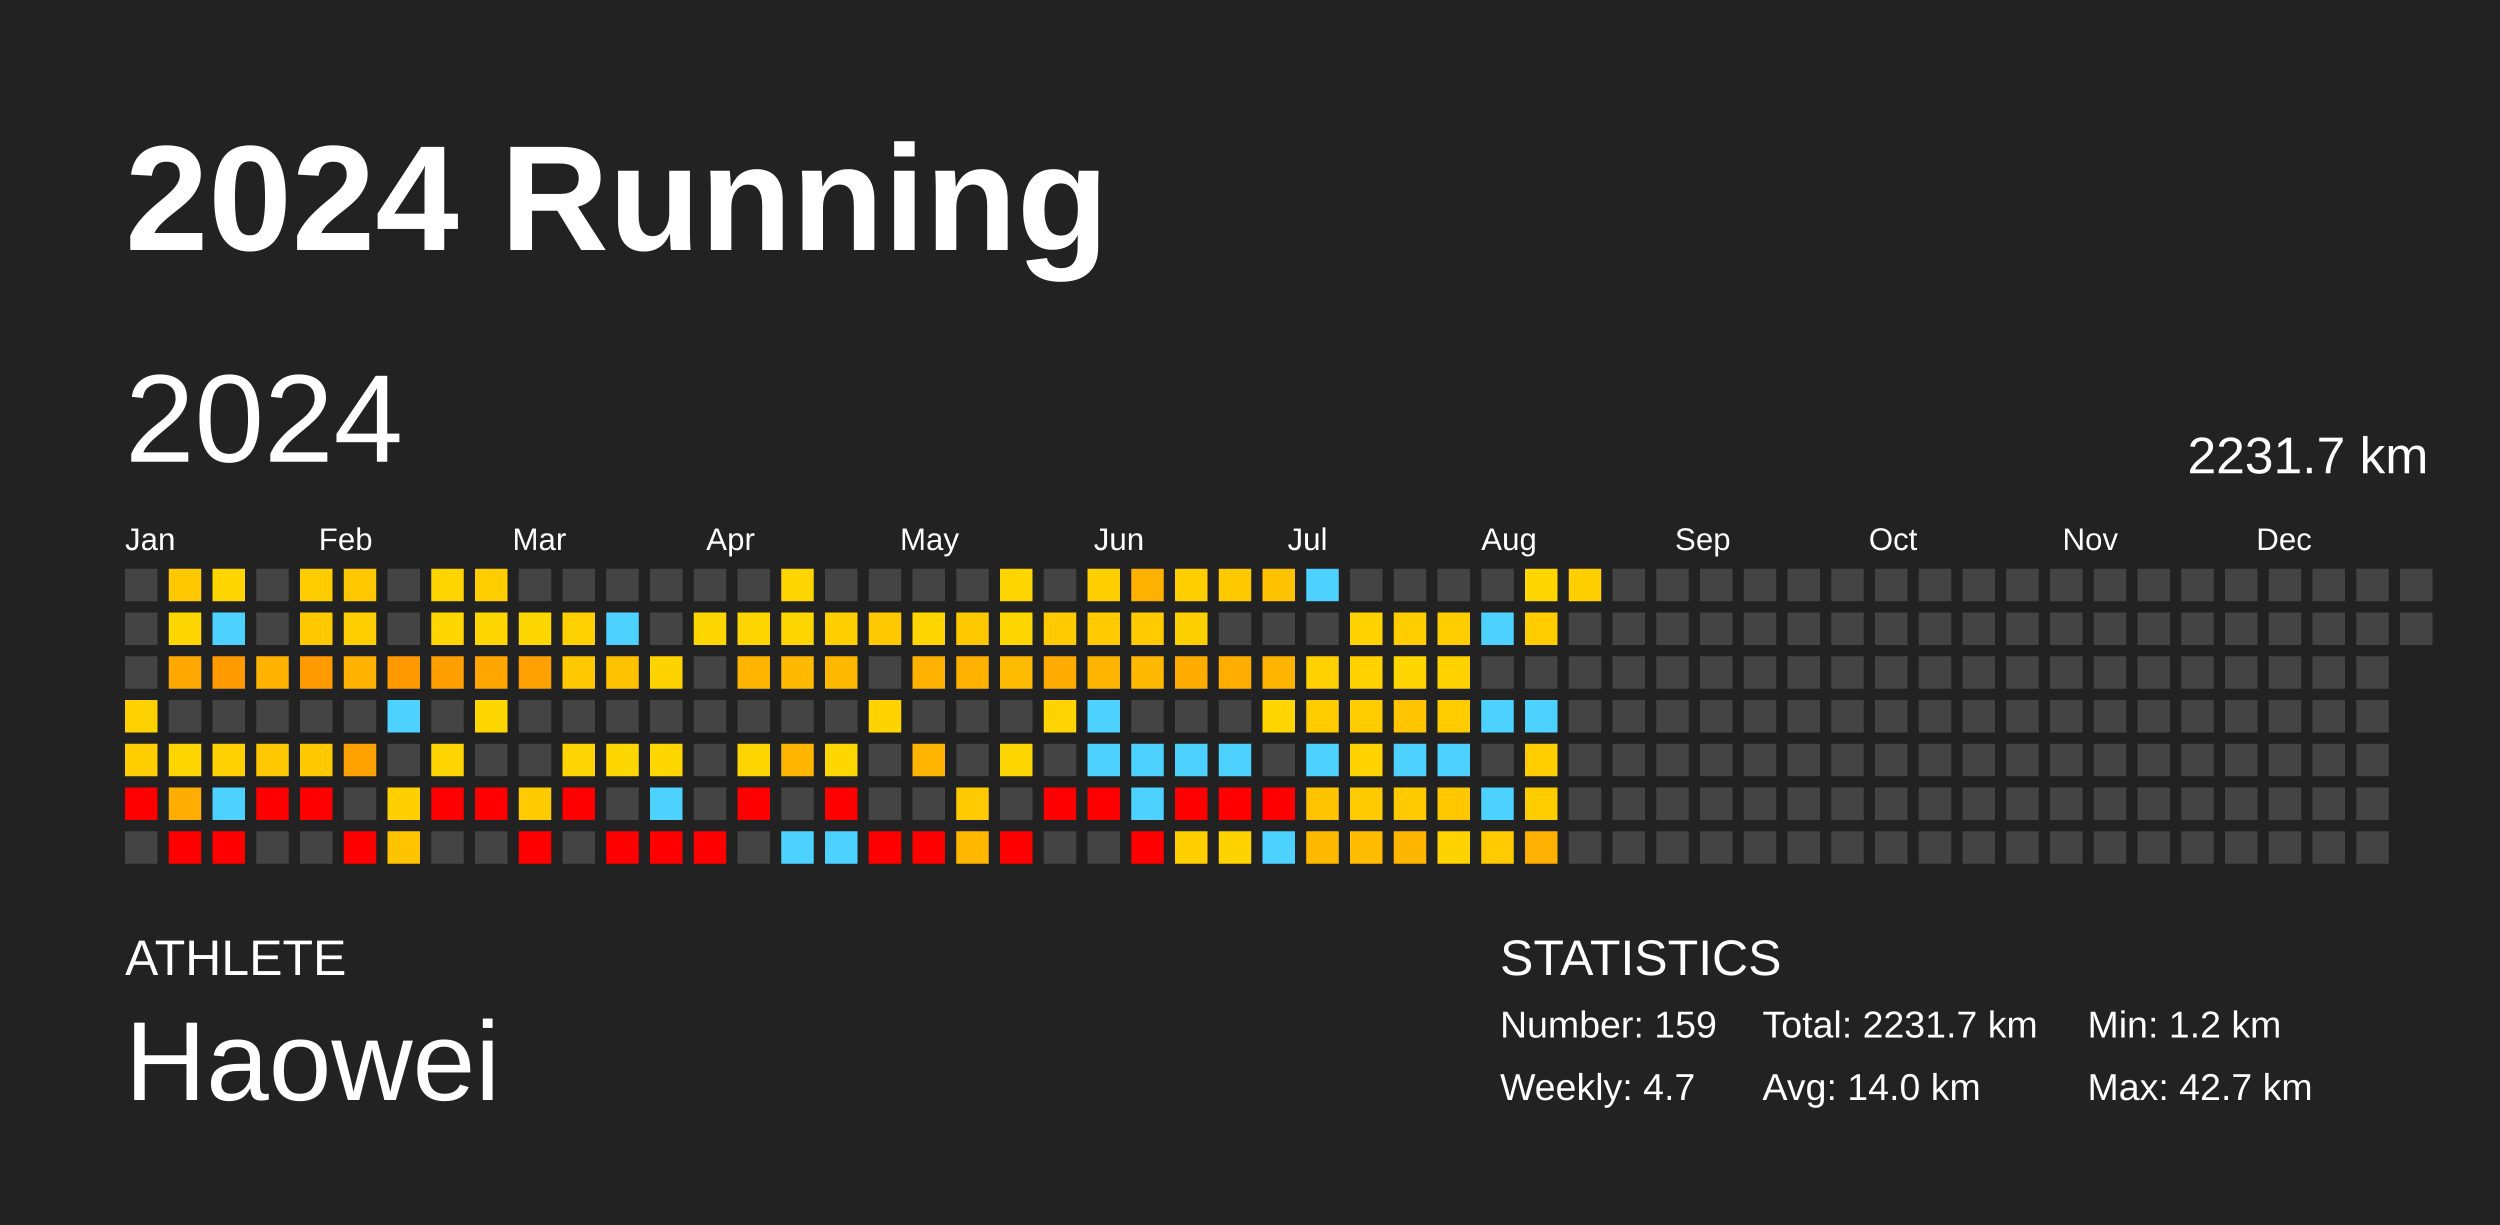
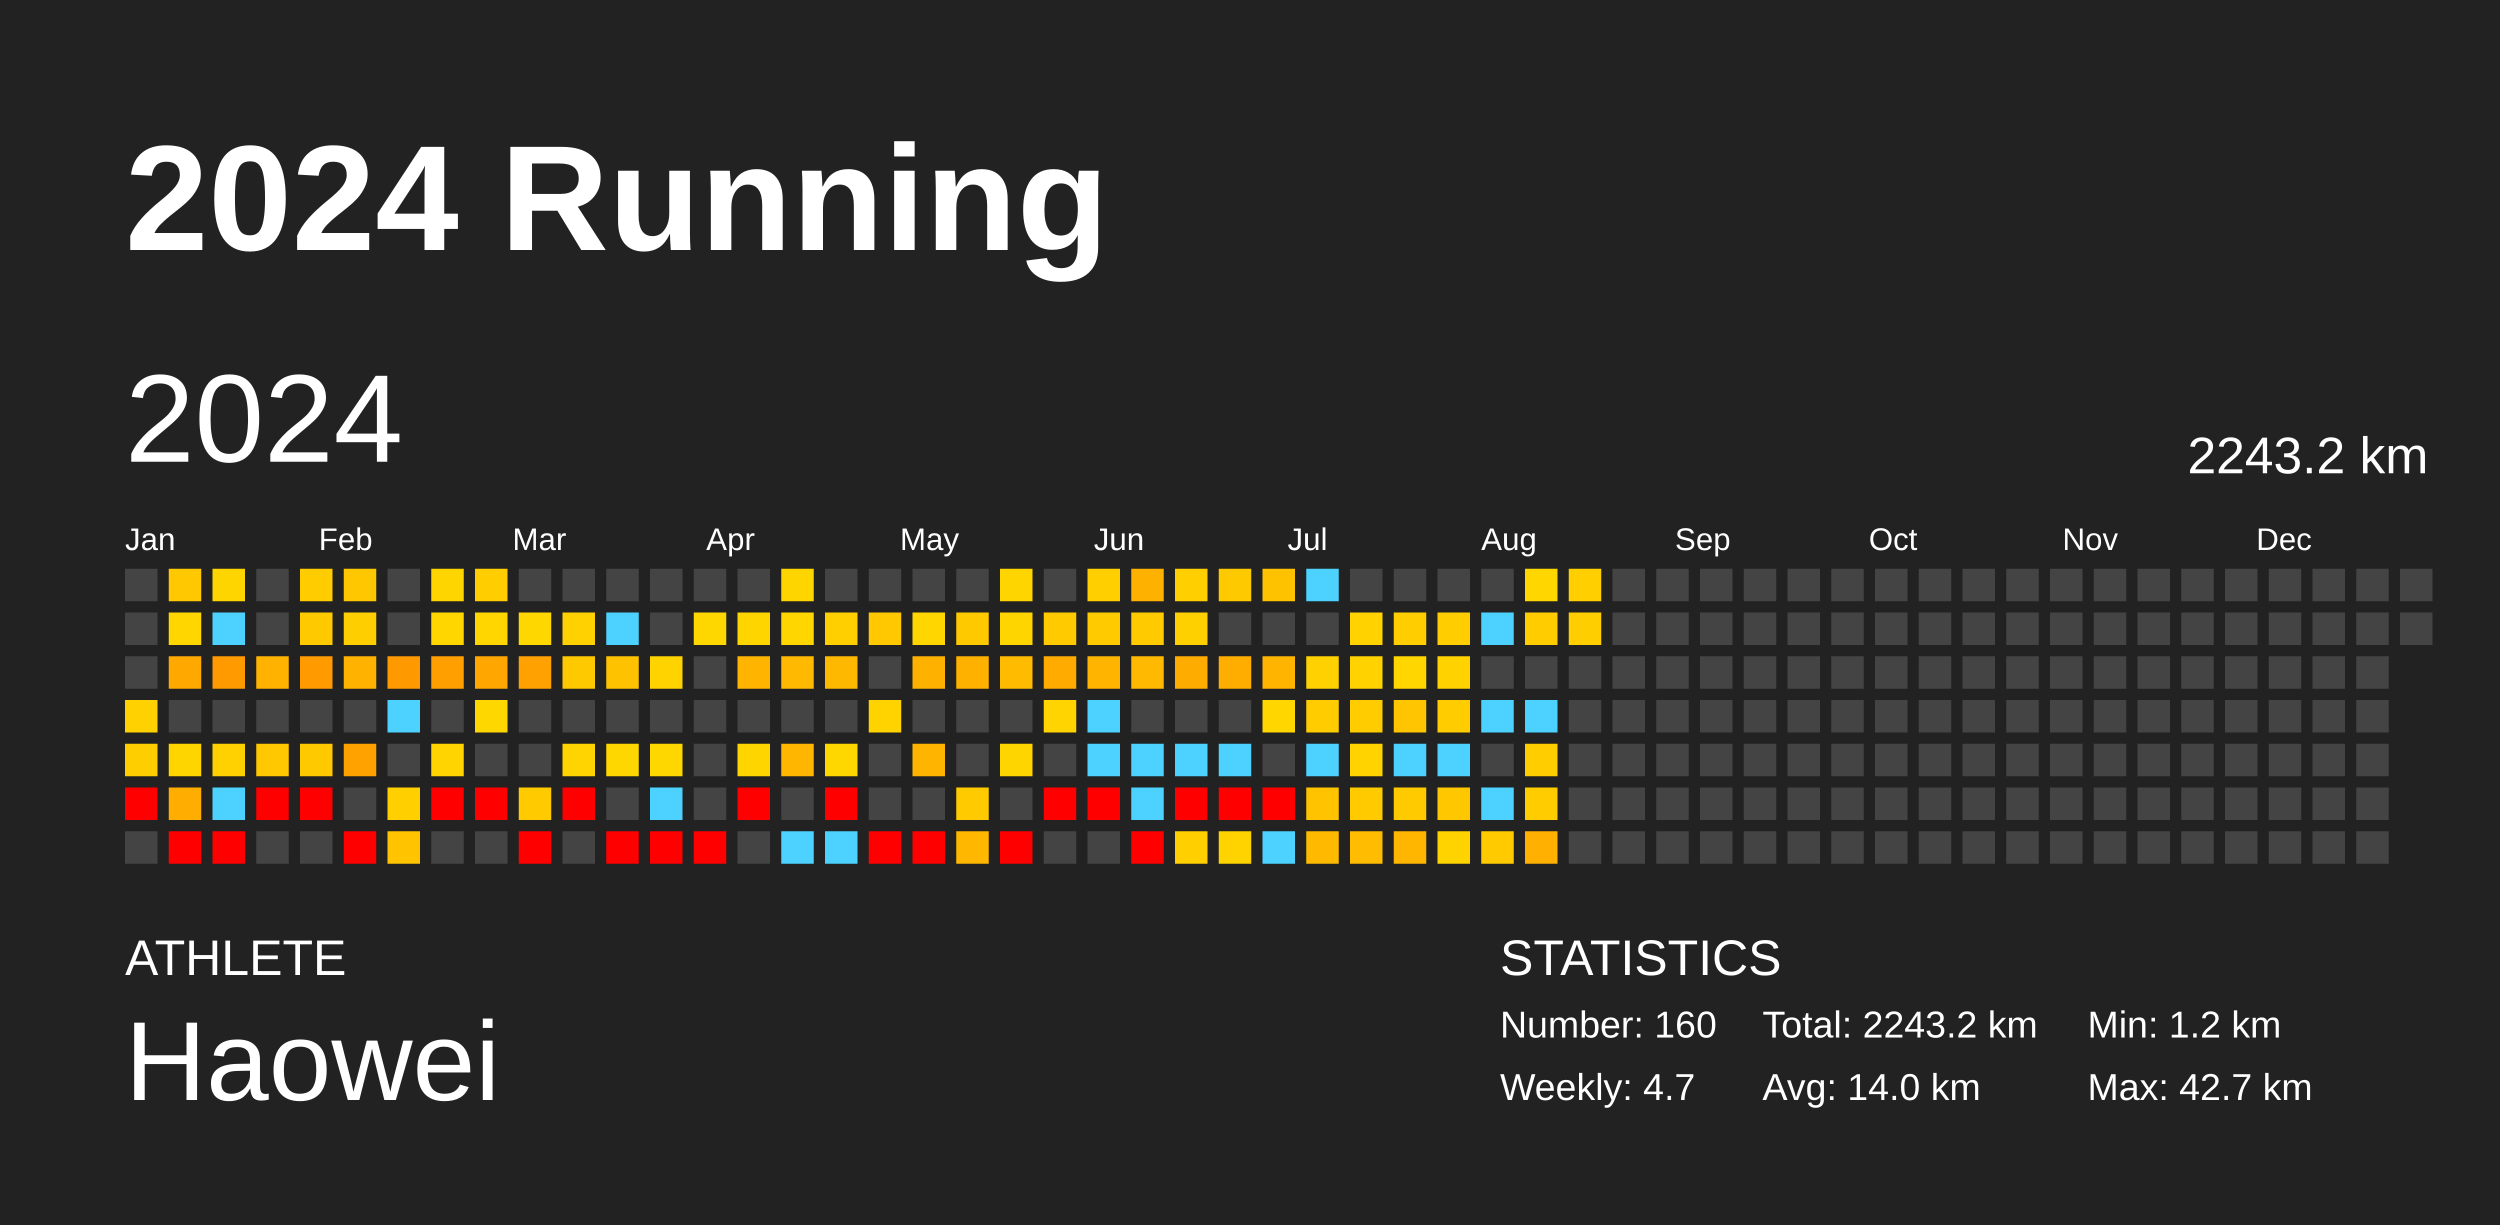
<svg xmlns="http://www.w3.org/2000/svg" baseProfile="full" height="98mm" version="1.1" viewBox="0,0,200,98" width="200mm">
  <defs />
  <rect fill="#222222" height="98" width="200" x="0" y="0" />
  <text fill="#FFFFFF" style="font-size:12px; font-family:Arial; font-weight:bold;" x="10" y="20">2024 Running</text>
  <text fill="#FFFFFF" style="font-size:4px; font-family:Arial" x="10" y="78">ATHLETE</text>
  <text fill="#FFFFFF" style="font-size:9px; font-family:Arial" x="10" y="88">Haowei</text>
  <text fill="#FFFFFF" style="font-size:4px; font-family:Arial" x="120" y="78">STATISTICS</text>
-   <text fill="#FFFFFF" style="font-size:3px; font-family:Arial" x="120" y="83">Number: 159</text>
+   <text fill="#FFFFFF" style="font-size:3px; font-family:Arial" x="120" y="83">Number: 160</text>
  <text fill="#FFFFFF" style="font-size:3px; font-family:Arial" x="120" y="88">Weekly: 4.7</text>
-   <text fill="#FFFFFF" style="font-size:3px; font-family:Arial" x="141" y="83">Total: 2231.7 km</text>
+   <text fill="#FFFFFF" style="font-size:3px; font-family:Arial" x="141" y="83">Total: 2243.2 km</text>
  <text fill="#FFFFFF" style="font-size:3px; font-family:Arial" x="141" y="88">Avg: 14.0 km</text>
  <text fill="#FFFFFF" style="font-size:3px; font-family:Arial" x="167" y="83">Min: 1.2 km</text>
  <text fill="#FFFFFF" style="font-size:3px; font-family:Arial" x="167" y="88">Max: 42.7 km</text>
  <text dominant-baseline="hanging" fill="#FFFFFF" style="font-size:10.0px; font-family:Arial;" x="10" y="30">2024</text>
-   <text dominant-baseline="hanging" fill="#FFFFFF" style="font-size:4.125px; font-family:Arial;" x="175" y="35">2231.7 km</text>
+   <text dominant-baseline="hanging" fill="#FFFFFF" style="font-size:4.125px; font-family:Arial;" x="175" y="35">2243.2 km</text>
  <text fill="#FFFFFF" style="font-size:2.5px; font-family:Arial" x="10.0" y="44">Jan</text>
  <text fill="#FFFFFF" style="font-size:2.5px; font-family:Arial" x="25.5" y="44">Feb</text>
  <text fill="#FFFFFF" style="font-size:2.5px; font-family:Arial" x="41.0" y="44">Mar</text>
  <text fill="#FFFFFF" style="font-size:2.5px; font-family:Arial" x="56.5" y="44">Apr</text>
  <text fill="#FFFFFF" style="font-size:2.5px; font-family:Arial" x="72.0" y="44">May</text>
  <text fill="#FFFFFF" style="font-size:2.5px; font-family:Arial" x="87.5" y="44">Jun</text>
  <text fill="#FFFFFF" style="font-size:2.5px; font-family:Arial" x="103.0" y="44">Jul</text>
  <text fill="#FFFFFF" style="font-size:2.5px; font-family:Arial" x="118.5" y="44">Aug</text>
  <text fill="#FFFFFF" style="font-size:2.5px; font-family:Arial" x="134.0" y="44">Sep</text>
  <text fill="#FFFFFF" style="font-size:2.5px; font-family:Arial" x="149.5" y="44">Oct</text>
  <text fill="#FFFFFF" style="font-size:2.5px; font-family:Arial" x="165.0" y="44">Nov</text>
  <text fill="#FFFFFF" style="font-size:2.5px; font-family:Arial" x="180.5" y="44">Dec</text>
  <rect fill="#444444" height="2.6" width="2.6" x="10.0" y="45.5" />
  <rect fill="#444444" height="2.6" width="2.6" x="10.0" y="49.0" />
  <rect fill="#444444" height="2.6" width="2.6" x="10.0" y="52.5" />
  <rect fill="#ffd100" height="2.6" width="2.6" x="10.0" y="56.0" />
  <rect fill="#ffce00" height="2.6" width="2.6" x="10.0" y="59.5" />
  <rect fill="red" height="2.6" width="2.6" x="10.0" y="63.0" />
  <rect fill="#444444" height="2.6" width="2.6" x="10.0" y="66.5" />
  <rect fill="#ffc800" height="2.6" width="2.6" x="13.5" y="45.5" />
  <rect fill="#ffd600" height="2.6" width="2.6" x="13.5" y="49.0" />
  <rect fill="#ffa800" height="2.6" width="2.6" x="13.5" y="52.5" />
  <rect fill="#444444" height="2.6" width="2.6" x="13.5" y="56.0" />
  <rect fill="#ffd500" height="2.6" width="2.6" x="13.5" y="59.5" />
  <rect fill="#ffad00" height="2.6" width="2.6" x="13.5" y="63.0" />
  <rect fill="red" height="2.6" width="2.6" x="13.5" y="66.5" />
  <rect fill="#ffd500" height="2.6" width="2.6" x="17.0" y="45.5" />
  <rect fill="#4dd2ff" height="2.6" width="2.6" x="17.0" y="49.0" />
  <rect fill="#ff9a00" height="2.6" width="2.6" x="17.0" y="52.5" />
  <rect fill="#444444" height="2.6" width="2.6" x="17.0" y="56.0" />
  <rect fill="#ffd100" height="2.6" width="2.6" x="17.0" y="59.5" />
  <rect fill="#4dd2ff" height="2.6" width="2.6" x="17.0" y="63.0" />
  <rect fill="red" height="2.6" width="2.6" x="17.0" y="66.5" />
  <rect fill="#444444" height="2.6" width="2.6" x="20.5" y="45.5" />
  <rect fill="#444444" height="2.6" width="2.6" x="20.5" y="49.0" />
  <rect fill="#ffb200" height="2.6" width="2.6" x="20.5" y="52.5" />
  <rect fill="#444444" height="2.6" width="2.6" x="20.5" y="56.0" />
  <rect fill="#ffc800" height="2.6" width="2.6" x="20.5" y="59.5" />
  <rect fill="red" height="2.6" width="2.6" x="20.5" y="63.0" />
  <rect fill="#444444" height="2.6" width="2.6" x="20.5" y="66.5" />
  <rect fill="#ffcc00" height="2.6" width="2.6" x="24.0" y="45.5" />
  <rect fill="#ffc900" height="2.6" width="2.6" x="24.0" y="49.0" />
  <rect fill="#ff9b00" height="2.6" width="2.6" x="24.0" y="52.5" />
  <rect fill="#444444" height="2.6" width="2.6" x="24.0" y="56.0" />
  <rect fill="#ffc900" height="2.6" width="2.6" x="24.0" y="59.5" />
  <rect fill="red" height="2.6" width="2.6" x="24.0" y="63.0" />
  <rect fill="#444444" height="2.6" width="2.6" x="24.0" y="66.5" />
  <rect fill="#ffc700" height="2.6" width="2.6" x="27.5" y="45.5" />
  <rect fill="#ffce00" height="2.6" width="2.6" x="27.5" y="49.0" />
  <rect fill="#ffb200" height="2.6" width="2.6" x="27.5" y="52.5" />
  <rect fill="#444444" height="2.6" width="2.6" x="27.5" y="56.0" />
  <rect fill="#ffa200" height="2.6" width="2.6" x="27.5" y="59.5" />
  <rect fill="#444444" height="2.6" width="2.6" x="27.5" y="63.0" />
  <rect fill="red" height="2.6" width="2.6" x="27.5" y="66.5" />
  <rect fill="#444444" height="2.6" width="2.6" x="31.0" y="45.5" />
  <rect fill="#444444" height="2.6" width="2.6" x="31.0" y="49.0" />
  <rect fill="#ff9900" height="2.6" width="2.6" x="31.0" y="52.5" />
  <rect fill="#4dd2ff" height="2.6" width="2.6" x="31.0" y="56.0" />
  <rect fill="#444444" height="2.6" width="2.6" x="31.0" y="59.5" />
  <rect fill="#ffcf00" height="2.6" width="2.6" x="31.0" y="63.0" />
  <rect fill="#ffc300" height="2.6" width="2.6" x="31.0" y="66.5" />
  <rect fill="#ffd500" height="2.6" width="2.6" x="34.5" y="45.5" />
  <rect fill="#ffd600" height="2.6" width="2.6" x="34.5" y="49.0" />
  <rect fill="#ffa000" height="2.6" width="2.6" x="34.5" y="52.5" />
  <rect fill="#444444" height="2.6" width="2.6" x="34.5" y="56.0" />
  <rect fill="#ffd400" height="2.6" width="2.6" x="34.5" y="59.5" />
  <rect fill="red" height="2.6" width="2.6" x="34.5" y="63.0" />
  <rect fill="#444444" height="2.6" width="2.6" x="34.5" y="66.5" />
  <rect fill="#ffcd00" height="2.6" width="2.6" x="38.0" y="45.5" />
  <rect fill="#ffd600" height="2.6" width="2.6" x="38.0" y="49.0" />
  <rect fill="#ffa700" height="2.6" width="2.6" x="38.0" y="52.5" />
  <rect fill="#ffd700" height="2.6" width="2.6" x="38.0" y="56.0" />
  <rect fill="#444444" height="2.6" width="2.6" x="38.0" y="59.5" />
  <rect fill="red" height="2.6" width="2.6" x="38.0" y="63.0" />
  <rect fill="#444444" height="2.6" width="2.6" x="38.0" y="66.5" />
  <rect fill="#444444" height="2.6" width="2.6" x="41.5" y="45.5" />
  <rect fill="#ffd700" height="2.6" width="2.6" x="41.5" y="49.0" />
  <rect fill="#ffa100" height="2.6" width="2.6" x="41.5" y="52.5" />
  <rect fill="#444444" height="2.6" width="2.6" x="41.5" y="56.0" />
  <rect fill="#444444" height="2.6" width="2.6" x="41.5" y="59.5" />
  <rect fill="#ffca00" height="2.6" width="2.6" x="41.5" y="63.0" />
  <rect fill="red" height="2.6" width="2.6" x="41.5" y="66.5" />
  <rect fill="#444444" height="2.6" width="2.6" x="45.0" y="45.5" />
  <rect fill="#ffd100" height="2.6" width="2.6" x="45.0" y="49.0" />
  <rect fill="#ffc900" height="2.6" width="2.6" x="45.0" y="52.5" />
  <rect fill="#444444" height="2.6" width="2.6" x="45.0" y="56.0" />
  <rect fill="#ffd400" height="2.6" width="2.6" x="45.0" y="59.5" />
  <rect fill="red" height="2.6" width="2.6" x="45.0" y="63.0" />
  <rect fill="#444444" height="2.6" width="2.6" x="45.0" y="66.5" />
  <rect fill="#444444" height="2.6" width="2.6" x="48.5" y="45.5" />
  <rect fill="#4dd2ff" height="2.6" width="2.6" x="48.5" y="49.0" />
  <rect fill="#ffc200" height="2.6" width="2.6" x="48.5" y="52.5" />
  <rect fill="#444444" height="2.6" width="2.6" x="48.5" y="56.0" />
  <rect fill="#ffd700" height="2.6" width="2.6" x="48.5" y="59.5" />
  <rect fill="#444444" height="2.6" width="2.6" x="48.5" y="63.0" />
  <rect fill="red" height="2.6" width="2.6" x="48.5" y="66.5" />
  <rect fill="#444444" height="2.6" width="2.6" x="52.0" y="45.5" />
  <rect fill="#444444" height="2.6" width="2.6" x="52.0" y="49.0" />
  <rect fill="#ffd300" height="2.6" width="2.6" x="52.0" y="52.5" />
  <rect fill="#444444" height="2.6" width="2.6" x="52.0" y="56.0" />
  <rect fill="#ffd700" height="2.6" width="2.6" x="52.0" y="59.5" />
  <rect fill="#4dd2ff" height="2.6" width="2.6" x="52.0" y="63.0" />
  <rect fill="red" height="2.6" width="2.6" x="52.0" y="66.5" />
  <rect fill="#444444" height="2.6" width="2.6" x="55.5" y="45.5" />
  <rect fill="#ffd700" height="2.6" width="2.6" x="55.5" y="49.0" />
  <rect fill="#444444" height="2.6" width="2.6" x="55.5" y="52.5" />
  <rect fill="#444444" height="2.6" width="2.6" x="55.5" y="56.0" />
  <rect fill="#444444" height="2.6" width="2.6" x="55.5" y="59.5" />
  <rect fill="#444444" height="2.6" width="2.6" x="55.5" y="63.0" />
  <rect fill="red" height="2.6" width="2.6" x="55.5" y="66.5" />
  <rect fill="#444444" height="2.6" width="2.6" x="59.0" y="45.5" />
  <rect fill="#ffd500" height="2.6" width="2.6" x="59.0" y="49.0" />
  <rect fill="#ffb400" height="2.6" width="2.6" x="59.0" y="52.5" />
  <rect fill="#444444" height="2.6" width="2.6" x="59.0" y="56.0" />
  <rect fill="#ffd500" height="2.6" width="2.6" x="59.0" y="59.5" />
  <rect fill="red" height="2.6" width="2.6" x="59.0" y="63.0" />
  <rect fill="#444444" height="2.6" width="2.6" x="59.0" y="66.5" />
  <rect fill="#ffd500" height="2.6" width="2.6" x="62.5" y="45.5" />
  <rect fill="#ffd600" height="2.6" width="2.6" x="62.5" y="49.0" />
  <rect fill="#ffb900" height="2.6" width="2.6" x="62.5" y="52.5" />
  <rect fill="#444444" height="2.6" width="2.6" x="62.5" y="56.0" />
  <rect fill="#ffb600" height="2.6" width="2.6" x="62.5" y="59.5" />
  <rect fill="#444444" height="2.6" width="2.6" x="62.5" y="63.0" />
  <rect fill="#4dd2ff" height="2.6" width="2.6" x="62.5" y="66.5" />
  <rect fill="#444444" height="2.6" width="2.6" x="66.0" y="45.5" />
  <rect fill="#ffcf00" height="2.6" width="2.6" x="66.0" y="49.0" />
  <rect fill="#ffb800" height="2.6" width="2.6" x="66.0" y="52.5" />
  <rect fill="#444444" height="2.6" width="2.6" x="66.0" y="56.0" />
  <rect fill="#ffd700" height="2.6" width="2.6" x="66.0" y="59.5" />
  <rect fill="red" height="2.6" width="2.6" x="66.0" y="63.0" />
  <rect fill="#4dd2ff" height="2.6" width="2.6" x="66.0" y="66.5" />
  <rect fill="#444444" height="2.6" width="2.6" x="69.5" y="45.5" />
  <rect fill="#ffc800" height="2.6" width="2.6" x="69.5" y="49.0" />
  <rect fill="#444444" height="2.6" width="2.6" x="69.5" y="52.5" />
  <rect fill="#ffd300" height="2.6" width="2.6" x="69.5" y="56.0" />
  <rect fill="#444444" height="2.6" width="2.6" x="69.5" y="59.5" />
  <rect fill="#444444" height="2.6" width="2.6" x="69.5" y="63.0" />
  <rect fill="red" height="2.6" width="2.6" x="69.5" y="66.5" />
  <rect fill="#444444" height="2.6" width="2.6" x="73.0" y="45.5" />
  <rect fill="#ffd600" height="2.6" width="2.6" x="73.0" y="49.0" />
  <rect fill="#ffb100" height="2.6" width="2.6" x="73.0" y="52.5" />
  <rect fill="#444444" height="2.6" width="2.6" x="73.0" y="56.0" />
  <rect fill="#ffb500" height="2.6" width="2.6" x="73.0" y="59.5" />
  <rect fill="#444444" height="2.6" width="2.6" x="73.0" y="63.0" />
  <rect fill="red" height="2.6" width="2.6" x="73.0" y="66.5" />
  <rect fill="#444444" height="2.6" width="2.6" x="76.5" y="45.5" />
  <rect fill="#ffc900" height="2.6" width="2.6" x="76.5" y="49.0" />
  <rect fill="#ffb100" height="2.6" width="2.6" x="76.5" y="52.5" />
  <rect fill="#444444" height="2.6" width="2.6" x="76.5" y="56.0" />
  <rect fill="#444444" height="2.6" width="2.6" x="76.5" y="59.5" />
  <rect fill="#ffca00" height="2.6" width="2.6" x="76.5" y="63.0" />
  <rect fill="#ffb700" height="2.6" width="2.6" x="76.5" y="66.5" />
  <rect fill="#ffd500" height="2.6" width="2.6" x="80.0" y="45.5" />
  <rect fill="#ffd500" height="2.6" width="2.6" x="80.0" y="49.0" />
  <rect fill="#ffbb00" height="2.6" width="2.6" x="80.0" y="52.5" />
  <rect fill="#444444" height="2.6" width="2.6" x="80.0" y="56.0" />
  <rect fill="#ffd500" height="2.6" width="2.6" x="80.0" y="59.5" />
  <rect fill="#444444" height="2.6" width="2.6" x="80.0" y="63.0" />
  <rect fill="red" height="2.6" width="2.6" x="80.0" y="66.5" />
  <rect fill="#444444" height="2.6" width="2.6" x="83.5" y="45.5" />
  <rect fill="#ffca00" height="2.6" width="2.6" x="83.5" y="49.0" />
  <rect fill="#ffab00" height="2.6" width="2.6" x="83.5" y="52.5" />
  <rect fill="#ffd400" height="2.6" width="2.6" x="83.5" y="56.0" />
  <rect fill="#444444" height="2.6" width="2.6" x="83.5" y="59.5" />
  <rect fill="red" height="2.6" width="2.6" x="83.5" y="63.0" />
  <rect fill="#444444" height="2.6" width="2.6" x="83.5" y="66.5" />
  <rect fill="#ffcf00" height="2.6" width="2.6" x="87.0" y="45.5" />
  <rect fill="#ffca00" height="2.6" width="2.6" x="87.0" y="49.0" />
  <rect fill="#ffb500" height="2.6" width="2.6" x="87.0" y="52.5" />
  <rect fill="#4dd2ff" height="2.6" width="2.6" x="87.0" y="56.0" />
  <rect fill="#4dd2ff" height="2.6" width="2.6" x="87.0" y="59.5" />
  <rect fill="red" height="2.6" width="2.6" x="87.0" y="63.0" />
  <rect fill="#444444" height="2.6" width="2.6" x="87.0" y="66.5" />
  <rect fill="#ffb100" height="2.6" width="2.6" x="90.5" y="45.5" />
  <rect fill="#ffca00" height="2.6" width="2.6" x="90.5" y="49.0" />
  <rect fill="#ffb900" height="2.6" width="2.6" x="90.5" y="52.5" />
  <rect fill="#444444" height="2.6" width="2.6" x="90.5" y="56.0" />
  <rect fill="#4dd2ff" height="2.6" width="2.6" x="90.5" y="59.5" />
  <rect fill="#4dd2ff" height="2.6" width="2.6" x="90.5" y="63.0" />
  <rect fill="red" height="2.6" width="2.6" x="90.5" y="66.5" />
  <rect fill="#ffcf00" height="2.6" width="2.6" x="94.0" y="45.5" />
  <rect fill="#ffd000" height="2.6" width="2.6" x="94.0" y="49.0" />
  <rect fill="#ffac00" height="2.6" width="2.6" x="94.0" y="52.5" />
  <rect fill="#444444" height="2.6" width="2.6" x="94.0" y="56.0" />
  <rect fill="#4dd2ff" height="2.6" width="2.6" x="94.0" y="59.5" />
  <rect fill="red" height="2.6" width="2.6" x="94.0" y="63.0" />
  <rect fill="#ffcf00" height="2.6" width="2.6" x="94.0" y="66.5" />
  <rect fill="#ffc900" height="2.6" width="2.6" x="97.5" y="45.5" />
  <rect fill="#444444" height="2.6" width="2.6" x="97.5" y="49.0" />
  <rect fill="#ffae00" height="2.6" width="2.6" x="97.5" y="52.5" />
  <rect fill="#444444" height="2.6" width="2.6" x="97.5" y="56.0" />
  <rect fill="#4dd2ff" height="2.6" width="2.6" x="97.5" y="59.5" />
  <rect fill="red" height="2.6" width="2.6" x="97.5" y="63.0" />
  <rect fill="#ffd300" height="2.6" width="2.6" x="97.5" y="66.5" />
  <rect fill="#ffc200" height="2.6" width="2.6" x="101.0" y="45.5" />
  <rect fill="#444444" height="2.6" width="2.6" x="101.0" y="49.0" />
  <rect fill="#ffb500" height="2.6" width="2.6" x="101.0" y="52.5" />
  <rect fill="#ffd600" height="2.6" width="2.6" x="101.0" y="56.0" />
  <rect fill="#444444" height="2.6" width="2.6" x="101.0" y="59.5" />
  <rect fill="red" height="2.6" width="2.6" x="101.0" y="63.0" />
  <rect fill="#4dd2ff" height="2.6" width="2.6" x="101.0" y="66.5" />
  <rect fill="#4dd2ff" height="2.6" width="2.6" x="104.5" y="45.5" />
  <rect fill="#444444" height="2.6" width="2.6" x="104.5" y="49.0" />
  <rect fill="#ffd100" height="2.6" width="2.6" x="104.5" y="52.5" />
  <rect fill="#ffcc00" height="2.6" width="2.6" x="104.5" y="56.0" />
  <rect fill="#4dd2ff" height="2.6" width="2.6" x="104.5" y="59.5" />
  <rect fill="#ffc300" height="2.6" width="2.6" x="104.5" y="63.0" />
  <rect fill="#ffba00" height="2.6" width="2.6" x="104.5" y="66.5" />
  <rect fill="#444444" height="2.6" width="2.6" x="108.0" y="45.5" />
  <rect fill="#ffd200" height="2.6" width="2.6" x="108.0" y="49.0" />
  <rect fill="#ffd200" height="2.6" width="2.6" x="108.0" y="52.5" />
  <rect fill="#ffcc00" height="2.6" width="2.6" x="108.0" y="56.0" />
  <rect fill="#ffd300" height="2.6" width="2.6" x="108.0" y="59.5" />
  <rect fill="#ffcb00" height="2.6" width="2.6" x="108.0" y="63.0" />
  <rect fill="#ffbc00" height="2.6" width="2.6" x="108.0" y="66.5" />
  <rect fill="#444444" height="2.6" width="2.6" x="111.5" y="45.5" />
  <rect fill="#ffcd00" height="2.6" width="2.6" x="111.5" y="49.0" />
  <rect fill="#ffd600" height="2.6" width="2.6" x="111.5" y="52.5" />
  <rect fill="#ffc500" height="2.6" width="2.6" x="111.5" y="56.0" />
  <rect fill="#4dd2ff" height="2.6" width="2.6" x="111.5" y="59.5" />
  <rect fill="#ffcb00" height="2.6" width="2.6" x="111.5" y="63.0" />
  <rect fill="#ffb600" height="2.6" width="2.6" x="111.5" y="66.5" />
  <rect fill="#444444" height="2.6" width="2.6" x="115.0" y="45.5" />
  <rect fill="#ffcd00" height="2.6" width="2.6" x="115.0" y="49.0" />
  <rect fill="#ffd200" height="2.6" width="2.6" x="115.0" y="52.5" />
  <rect fill="#ffcc00" height="2.6" width="2.6" x="115.0" y="56.0" />
  <rect fill="#4dd2ff" height="2.6" width="2.6" x="115.0" y="59.5" />
  <rect fill="#ffc700" height="2.6" width="2.6" x="115.0" y="63.0" />
  <rect fill="#ffd300" height="2.6" width="2.6" x="115.0" y="66.5" />
  <rect fill="#444444" height="2.6" width="2.6" x="118.5" y="45.5" />
  <rect fill="#4dd2ff" height="2.6" width="2.6" x="118.5" y="49.0" />
  <rect fill="#444444" height="2.6" width="2.6" x="118.5" y="52.5" />
  <rect fill="#4dd2ff" height="2.6" width="2.6" x="118.5" y="56.0" />
  <rect fill="#444444" height="2.6" width="2.6" x="118.5" y="59.5" />
  <rect fill="#4dd2ff" height="2.6" width="2.6" x="118.5" y="63.0" />
  <rect fill="#ffcb00" height="2.6" width="2.6" x="118.5" y="66.5" />
  <rect fill="#ffd600" height="2.6" width="2.6" x="122.0" y="45.5" />
  <rect fill="#ffcc00" height="2.6" width="2.6" x="122.0" y="49.0" />
  <rect fill="#444444" height="2.6" width="2.6" x="122.0" y="52.5" />
  <rect fill="#4dd2ff" height="2.6" width="2.6" x="122.0" y="56.0" />
  <rect fill="#ffcd00" height="2.6" width="2.6" x="122.0" y="59.5" />
  <rect fill="#ffcc00" height="2.6" width="2.6" x="122.0" y="63.0" />
  <rect fill="#ffb000" height="2.6" width="2.6" x="122.0" y="66.5" />
  <rect fill="#ffcf00" height="2.6" width="2.6" x="125.5" y="45.5" />
-   <rect fill="#444444" height="2.6" width="2.6" x="125.5" y="49.0" />
+   <rect fill="#ffce00" height="2.6" width="2.6" x="125.5" y="49.0" />
  <rect fill="#444444" height="2.6" width="2.6" x="125.5" y="52.5" />
  <rect fill="#444444" height="2.6" width="2.6" x="125.5" y="56.0" />
  <rect fill="#444444" height="2.6" width="2.6" x="125.5" y="59.5" />
  <rect fill="#444444" height="2.6" width="2.6" x="125.5" y="63.0" />
  <rect fill="#444444" height="2.6" width="2.6" x="125.5" y="66.5" />
  <rect fill="#444444" height="2.6" width="2.6" x="129.0" y="45.5" />
  <rect fill="#444444" height="2.6" width="2.6" x="129.0" y="49.0" />
  <rect fill="#444444" height="2.6" width="2.6" x="129.0" y="52.5" />
  <rect fill="#444444" height="2.6" width="2.6" x="129.0" y="56.0" />
  <rect fill="#444444" height="2.6" width="2.6" x="129.0" y="59.5" />
  <rect fill="#444444" height="2.6" width="2.6" x="129.0" y="63.0" />
  <rect fill="#444444" height="2.6" width="2.6" x="129.0" y="66.5" />
  <rect fill="#444444" height="2.6" width="2.6" x="132.5" y="45.5" />
  <rect fill="#444444" height="2.6" width="2.6" x="132.5" y="49.0" />
  <rect fill="#444444" height="2.6" width="2.6" x="132.5" y="52.5" />
  <rect fill="#444444" height="2.6" width="2.6" x="132.5" y="56.0" />
  <rect fill="#444444" height="2.6" width="2.6" x="132.5" y="59.5" />
  <rect fill="#444444" height="2.6" width="2.6" x="132.5" y="63.0" />
  <rect fill="#444444" height="2.6" width="2.6" x="132.5" y="66.5" />
  <rect fill="#444444" height="2.6" width="2.6" x="136.0" y="45.5" />
  <rect fill="#444444" height="2.6" width="2.6" x="136.0" y="49.0" />
  <rect fill="#444444" height="2.6" width="2.6" x="136.0" y="52.5" />
  <rect fill="#444444" height="2.6" width="2.6" x="136.0" y="56.0" />
  <rect fill="#444444" height="2.6" width="2.6" x="136.0" y="59.5" />
  <rect fill="#444444" height="2.6" width="2.6" x="136.0" y="63.0" />
  <rect fill="#444444" height="2.6" width="2.6" x="136.0" y="66.5" />
  <rect fill="#444444" height="2.6" width="2.6" x="139.5" y="45.5" />
  <rect fill="#444444" height="2.6" width="2.6" x="139.5" y="49.0" />
  <rect fill="#444444" height="2.6" width="2.6" x="139.5" y="52.5" />
  <rect fill="#444444" height="2.6" width="2.6" x="139.5" y="56.0" />
  <rect fill="#444444" height="2.6" width="2.6" x="139.5" y="59.5" />
  <rect fill="#444444" height="2.6" width="2.6" x="139.5" y="63.0" />
  <rect fill="#444444" height="2.6" width="2.6" x="139.5" y="66.5" />
  <rect fill="#444444" height="2.6" width="2.6" x="143.0" y="45.5" />
  <rect fill="#444444" height="2.6" width="2.6" x="143.0" y="49.0" />
  <rect fill="#444444" height="2.6" width="2.6" x="143.0" y="52.5" />
  <rect fill="#444444" height="2.6" width="2.6" x="143.0" y="56.0" />
  <rect fill="#444444" height="2.6" width="2.6" x="143.0" y="59.5" />
  <rect fill="#444444" height="2.6" width="2.6" x="143.0" y="63.0" />
  <rect fill="#444444" height="2.6" width="2.6" x="143.0" y="66.5" />
  <rect fill="#444444" height="2.6" width="2.6" x="146.5" y="45.5" />
  <rect fill="#444444" height="2.6" width="2.6" x="146.5" y="49.0" />
  <rect fill="#444444" height="2.6" width="2.6" x="146.5" y="52.5" />
  <rect fill="#444444" height="2.6" width="2.6" x="146.5" y="56.0" />
  <rect fill="#444444" height="2.6" width="2.6" x="146.5" y="59.5" />
  <rect fill="#444444" height="2.6" width="2.6" x="146.5" y="63.0" />
  <rect fill="#444444" height="2.6" width="2.6" x="146.5" y="66.5" />
  <rect fill="#444444" height="2.6" width="2.6" x="150.0" y="45.5" />
  <rect fill="#444444" height="2.6" width="2.6" x="150.0" y="49.0" />
  <rect fill="#444444" height="2.6" width="2.6" x="150.0" y="52.5" />
  <rect fill="#444444" height="2.6" width="2.6" x="150.0" y="56.0" />
  <rect fill="#444444" height="2.6" width="2.6" x="150.0" y="59.5" />
  <rect fill="#444444" height="2.6" width="2.6" x="150.0" y="63.0" />
  <rect fill="#444444" height="2.6" width="2.6" x="150.0" y="66.5" />
  <rect fill="#444444" height="2.6" width="2.6" x="153.5" y="45.5" />
  <rect fill="#444444" height="2.6" width="2.6" x="153.5" y="49.0" />
  <rect fill="#444444" height="2.6" width="2.6" x="153.5" y="52.5" />
  <rect fill="#444444" height="2.6" width="2.6" x="153.5" y="56.0" />
  <rect fill="#444444" height="2.6" width="2.6" x="153.5" y="59.5" />
  <rect fill="#444444" height="2.6" width="2.6" x="153.5" y="63.0" />
  <rect fill="#444444" height="2.6" width="2.6" x="153.5" y="66.5" />
  <rect fill="#444444" height="2.6" width="2.6" x="157.0" y="45.5" />
  <rect fill="#444444" height="2.6" width="2.6" x="157.0" y="49.0" />
  <rect fill="#444444" height="2.6" width="2.6" x="157.0" y="52.5" />
  <rect fill="#444444" height="2.6" width="2.6" x="157.0" y="56.0" />
  <rect fill="#444444" height="2.6" width="2.6" x="157.0" y="59.5" />
  <rect fill="#444444" height="2.6" width="2.6" x="157.0" y="63.0" />
  <rect fill="#444444" height="2.6" width="2.6" x="157.0" y="66.5" />
  <rect fill="#444444" height="2.6" width="2.6" x="160.5" y="45.5" />
  <rect fill="#444444" height="2.6" width="2.6" x="160.5" y="49.0" />
  <rect fill="#444444" height="2.6" width="2.6" x="160.5" y="52.5" />
  <rect fill="#444444" height="2.6" width="2.6" x="160.5" y="56.0" />
  <rect fill="#444444" height="2.6" width="2.6" x="160.5" y="59.5" />
  <rect fill="#444444" height="2.6" width="2.6" x="160.5" y="63.0" />
  <rect fill="#444444" height="2.6" width="2.6" x="160.5" y="66.5" />
  <rect fill="#444444" height="2.6" width="2.6" x="164.0" y="45.5" />
  <rect fill="#444444" height="2.6" width="2.6" x="164.0" y="49.0" />
  <rect fill="#444444" height="2.6" width="2.6" x="164.0" y="52.5" />
  <rect fill="#444444" height="2.6" width="2.6" x="164.0" y="56.0" />
  <rect fill="#444444" height="2.6" width="2.6" x="164.0" y="59.5" />
  <rect fill="#444444" height="2.6" width="2.6" x="164.0" y="63.0" />
  <rect fill="#444444" height="2.6" width="2.6" x="164.0" y="66.5" />
  <rect fill="#444444" height="2.6" width="2.6" x="167.5" y="45.5" />
  <rect fill="#444444" height="2.6" width="2.6" x="167.5" y="49.0" />
  <rect fill="#444444" height="2.6" width="2.6" x="167.5" y="52.5" />
  <rect fill="#444444" height="2.6" width="2.6" x="167.5" y="56.0" />
  <rect fill="#444444" height="2.6" width="2.6" x="167.5" y="59.5" />
  <rect fill="#444444" height="2.6" width="2.6" x="167.5" y="63.0" />
  <rect fill="#444444" height="2.6" width="2.6" x="167.5" y="66.5" />
  <rect fill="#444444" height="2.6" width="2.6" x="171.0" y="45.5" />
  <rect fill="#444444" height="2.6" width="2.6" x="171.0" y="49.0" />
  <rect fill="#444444" height="2.6" width="2.6" x="171.0" y="52.5" />
  <rect fill="#444444" height="2.6" width="2.6" x="171.0" y="56.0" />
  <rect fill="#444444" height="2.6" width="2.6" x="171.0" y="59.5" />
  <rect fill="#444444" height="2.6" width="2.6" x="171.0" y="63.0" />
  <rect fill="#444444" height="2.6" width="2.6" x="171.0" y="66.5" />
  <rect fill="#444444" height="2.6" width="2.6" x="174.5" y="45.5" />
  <rect fill="#444444" height="2.6" width="2.6" x="174.5" y="49.0" />
  <rect fill="#444444" height="2.6" width="2.6" x="174.5" y="52.5" />
  <rect fill="#444444" height="2.6" width="2.6" x="174.5" y="56.0" />
  <rect fill="#444444" height="2.6" width="2.6" x="174.5" y="59.5" />
  <rect fill="#444444" height="2.6" width="2.6" x="174.5" y="63.0" />
  <rect fill="#444444" height="2.6" width="2.6" x="174.5" y="66.5" />
  <rect fill="#444444" height="2.6" width="2.6" x="178.0" y="45.5" />
  <rect fill="#444444" height="2.6" width="2.6" x="178.0" y="49.0" />
  <rect fill="#444444" height="2.6" width="2.6" x="178.0" y="52.5" />
  <rect fill="#444444" height="2.6" width="2.6" x="178.0" y="56.0" />
  <rect fill="#444444" height="2.6" width="2.6" x="178.0" y="59.5" />
  <rect fill="#444444" height="2.6" width="2.6" x="178.0" y="63.0" />
  <rect fill="#444444" height="2.6" width="2.6" x="178.0" y="66.5" />
  <rect fill="#444444" height="2.6" width="2.6" x="181.5" y="45.5" />
  <rect fill="#444444" height="2.6" width="2.6" x="181.5" y="49.0" />
  <rect fill="#444444" height="2.6" width="2.6" x="181.5" y="52.5" />
  <rect fill="#444444" height="2.6" width="2.6" x="181.5" y="56.0" />
  <rect fill="#444444" height="2.6" width="2.6" x="181.5" y="59.5" />
  <rect fill="#444444" height="2.6" width="2.6" x="181.5" y="63.0" />
  <rect fill="#444444" height="2.6" width="2.6" x="181.5" y="66.5" />
  <rect fill="#444444" height="2.6" width="2.6" x="185.0" y="45.5" />
  <rect fill="#444444" height="2.6" width="2.6" x="185.0" y="49.0" />
  <rect fill="#444444" height="2.6" width="2.6" x="185.0" y="52.5" />
  <rect fill="#444444" height="2.6" width="2.6" x="185.0" y="56.0" />
  <rect fill="#444444" height="2.6" width="2.6" x="185.0" y="59.5" />
  <rect fill="#444444" height="2.6" width="2.6" x="185.0" y="63.0" />
  <rect fill="#444444" height="2.6" width="2.6" x="185.0" y="66.5" />
  <rect fill="#444444" height="2.6" width="2.6" x="188.5" y="45.5" />
  <rect fill="#444444" height="2.6" width="2.6" x="188.5" y="49.0" />
  <rect fill="#444444" height="2.6" width="2.6" x="188.5" y="52.5" />
  <rect fill="#444444" height="2.6" width="2.6" x="188.5" y="56.0" />
  <rect fill="#444444" height="2.6" width="2.6" x="188.5" y="59.5" />
  <rect fill="#444444" height="2.6" width="2.6" x="188.5" y="63.0" />
  <rect fill="#444444" height="2.6" width="2.6" x="188.5" y="66.5" />
  <rect fill="#444444" height="2.6" width="2.6" x="192.0" y="45.5" />
  <rect fill="#444444" height="2.6" width="2.6" x="192.0" y="49.0" />
</svg>
